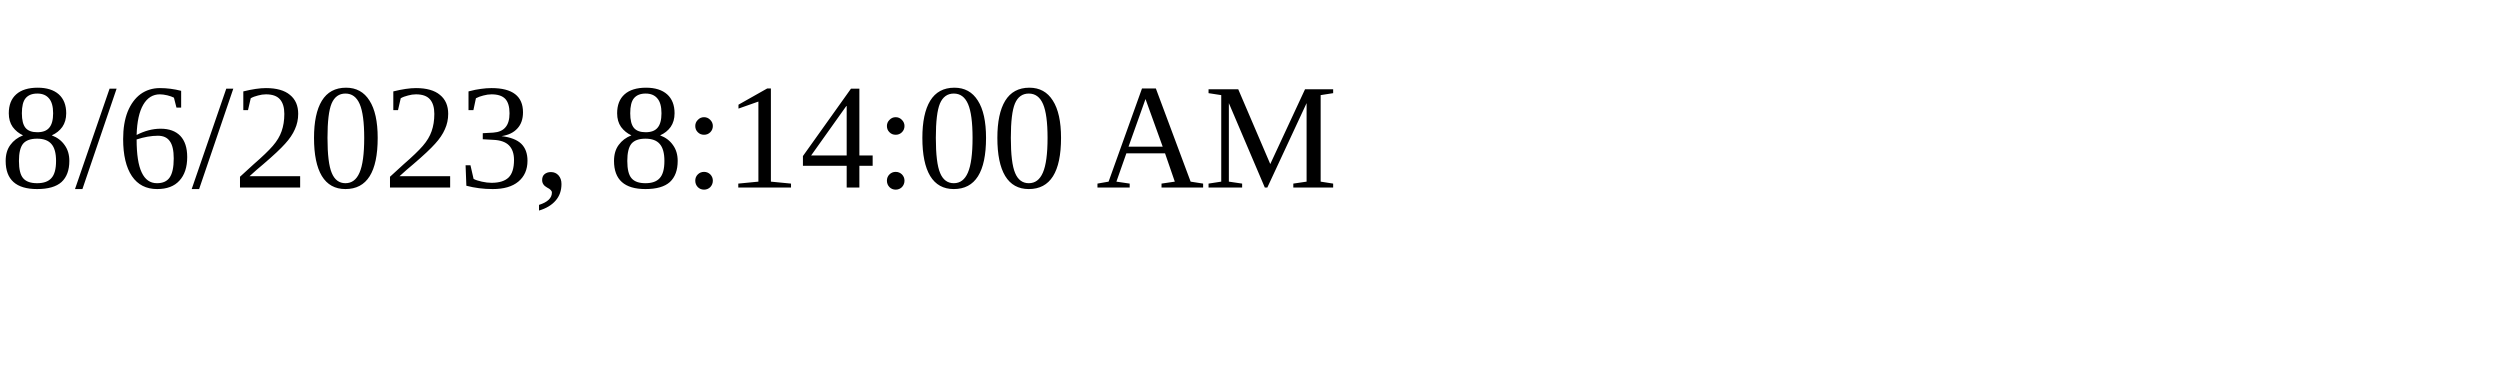
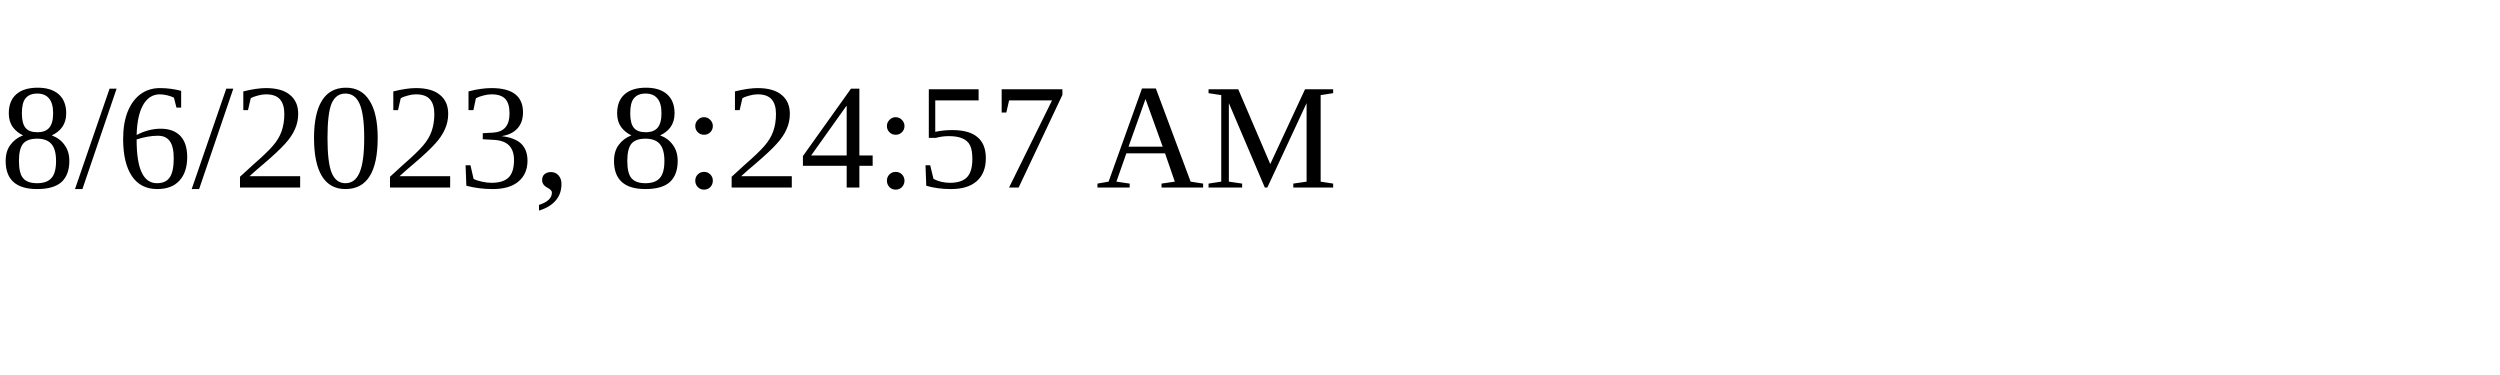
<svg xmlns="http://www.w3.org/2000/svg" height="30" width="200">
-   <text x="0" y="15">8/6/2023, 8:14:00 AM</text>
+   <text x="0" y="15">8/6/2023, 8:24:57 AM</text>
</svg>
